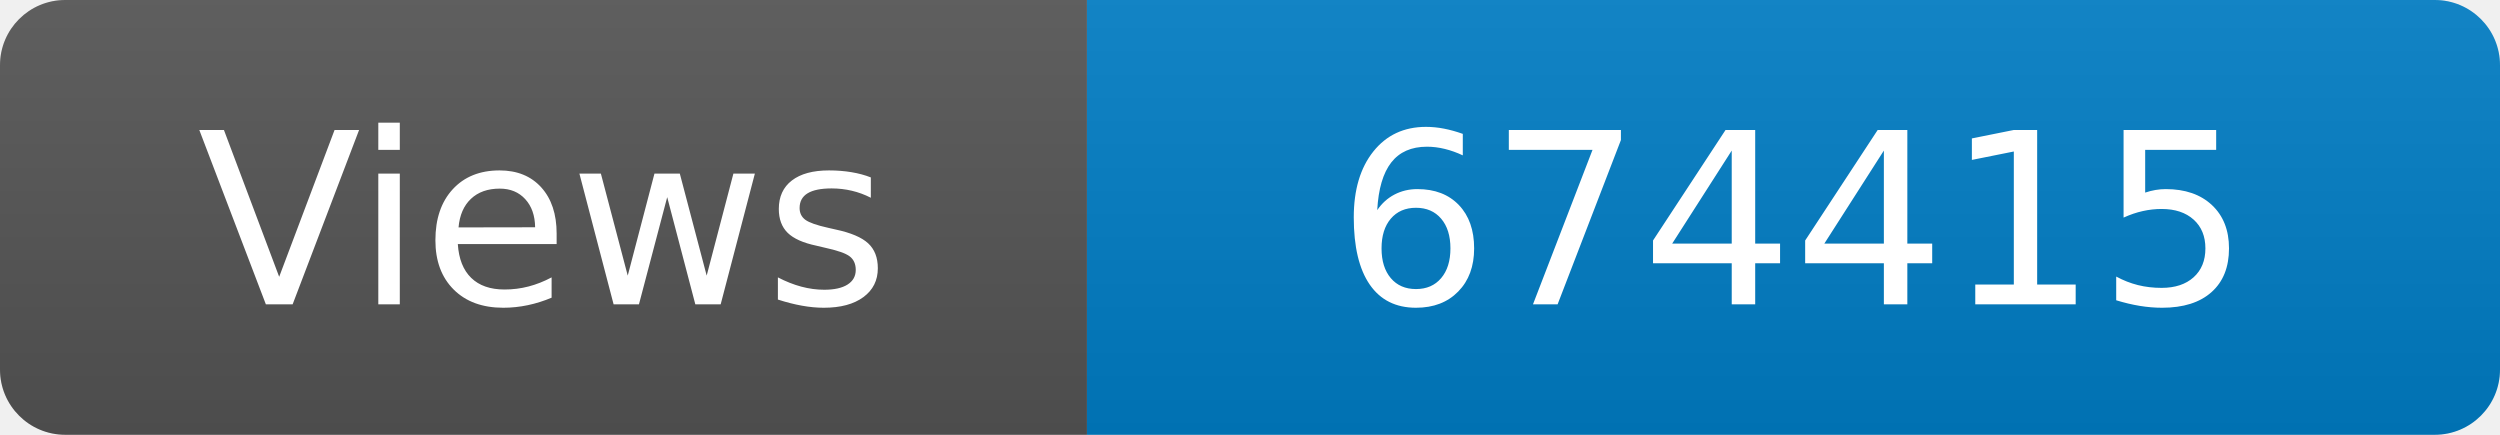
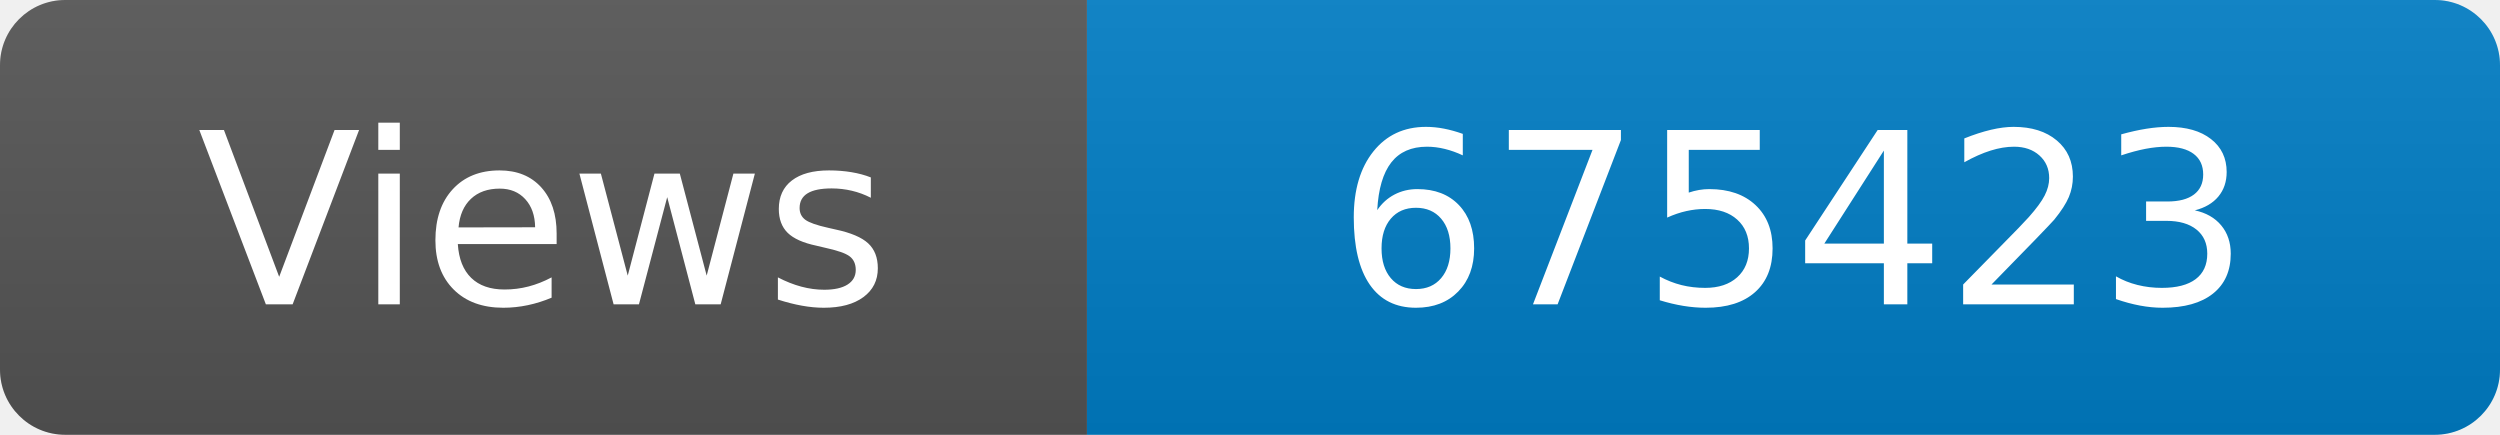
<svg xmlns="http://www.w3.org/2000/svg" width="115" height="20" role="img" aria-label="Maintained?: yes">
  <linearGradient id="s" x2="0" y2="100%">
    <stop offset="0" stop-color="#bbb" stop-opacity=".1" />
    <stop offset="1" stop-opacity=".1" />
  </linearGradient>
  <clipPath id="r">
    <rect width="115" height="20" rx="3" fill="#fff" />
  </clipPath>
  <g clip-path="url(#r)">
    <rect width="50" height="20" fill="#555" />
    <rect x="50" width="160" height="20" fill="#007ec6" />
    <rect width="115" height="20" fill="url(#s)" />
  </g>
  <g fill="#fff" text-anchor="middle" font-family="Verdana,Geneva,DejaVu Sans,sans-serif" font-size="110">
    <text x="250" y="140" transform="scale(.1)" fill="#fff">Views</text>
-     <text x="825" y="140" transform="scale(.1)" fill="#fff">674415</text>
+     <text x="825" y="140" transform="scale(.1)" fill="#fff">675423</text>
  </g>
</svg>
